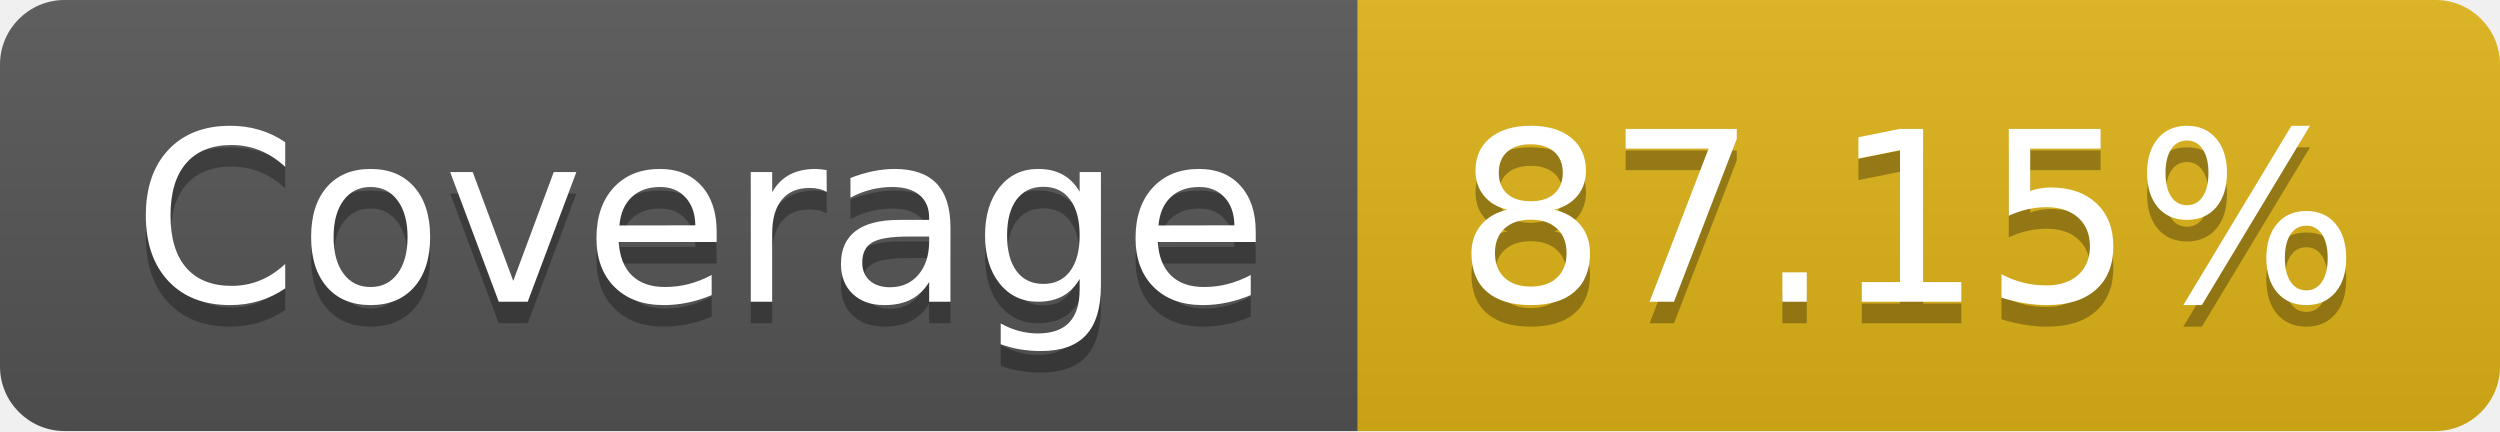
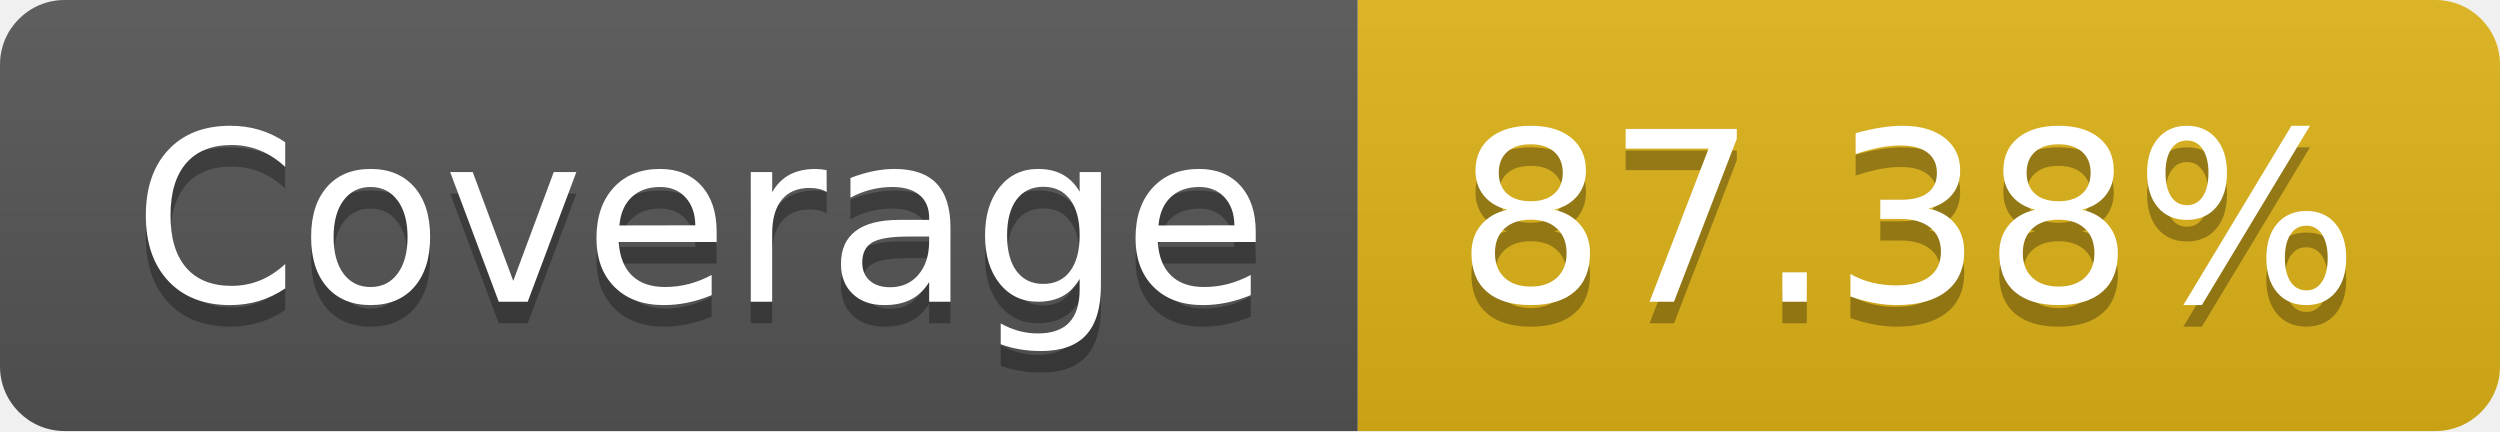
- <svg xmlns="http://www.w3.org/2000/svg" width="116" height="20" role="img" aria-label="Coverage: 87.15%">
+ <svg xmlns="http://www.w3.org/2000/svg" width="116" height="20" role="img" aria-label="Coverage: 87.38%">
  <linearGradient id="s" x2="0" y2="100%">
    <stop offset="0" stop-color="#bbb" stop-opacity=".1" />
    <stop offset="1" stop-opacity=".1" />
  </linearGradient>
  <clipPath id="r">
    <rect width="116" height="20" rx="3" fill="#fff" />
  </clipPath>
  <g clip-path="url(#r)">
    <rect width="63" height="20" fill="#555" />
    <rect x="63" width="53" height="20" fill="#dfb317" />
    <rect width="116" height="20" fill="url(#s)" />
  </g>
  <g fill="#fff" text-anchor="middle" font-family="Verdana,Geneva,DejaVu Sans,sans-serif" text-rendering="geometricPrecision" font-size="110">
    <text aria-hidden="true" x="325" y="150" fill="#010101" fill-opacity=".3" transform="scale(.1)" textLength="530">Coverage</text>
    <text x="325" y="140" transform="scale(.1)" fill="#fff" textLength="530">Coverage</text>
-     <text aria-hidden="true" x="885" y="150" fill="#010101" fill-opacity=".3" transform="scale(.1)" textLength="430">87.15%</text>
-     <text x="885" y="140" transform="scale(.1)" fill="#fff" textLength="430">87.15%</text>
+     <text aria-hidden="true" x="885" y="150" fill="#010101" fill-opacity=".3" transform="scale(.1)" textLength="430">87.38%</text>
+     <text x="885" y="140" transform="scale(.1)" fill="#fff" textLength="430">87.38%</text>
  </g>
</svg>
